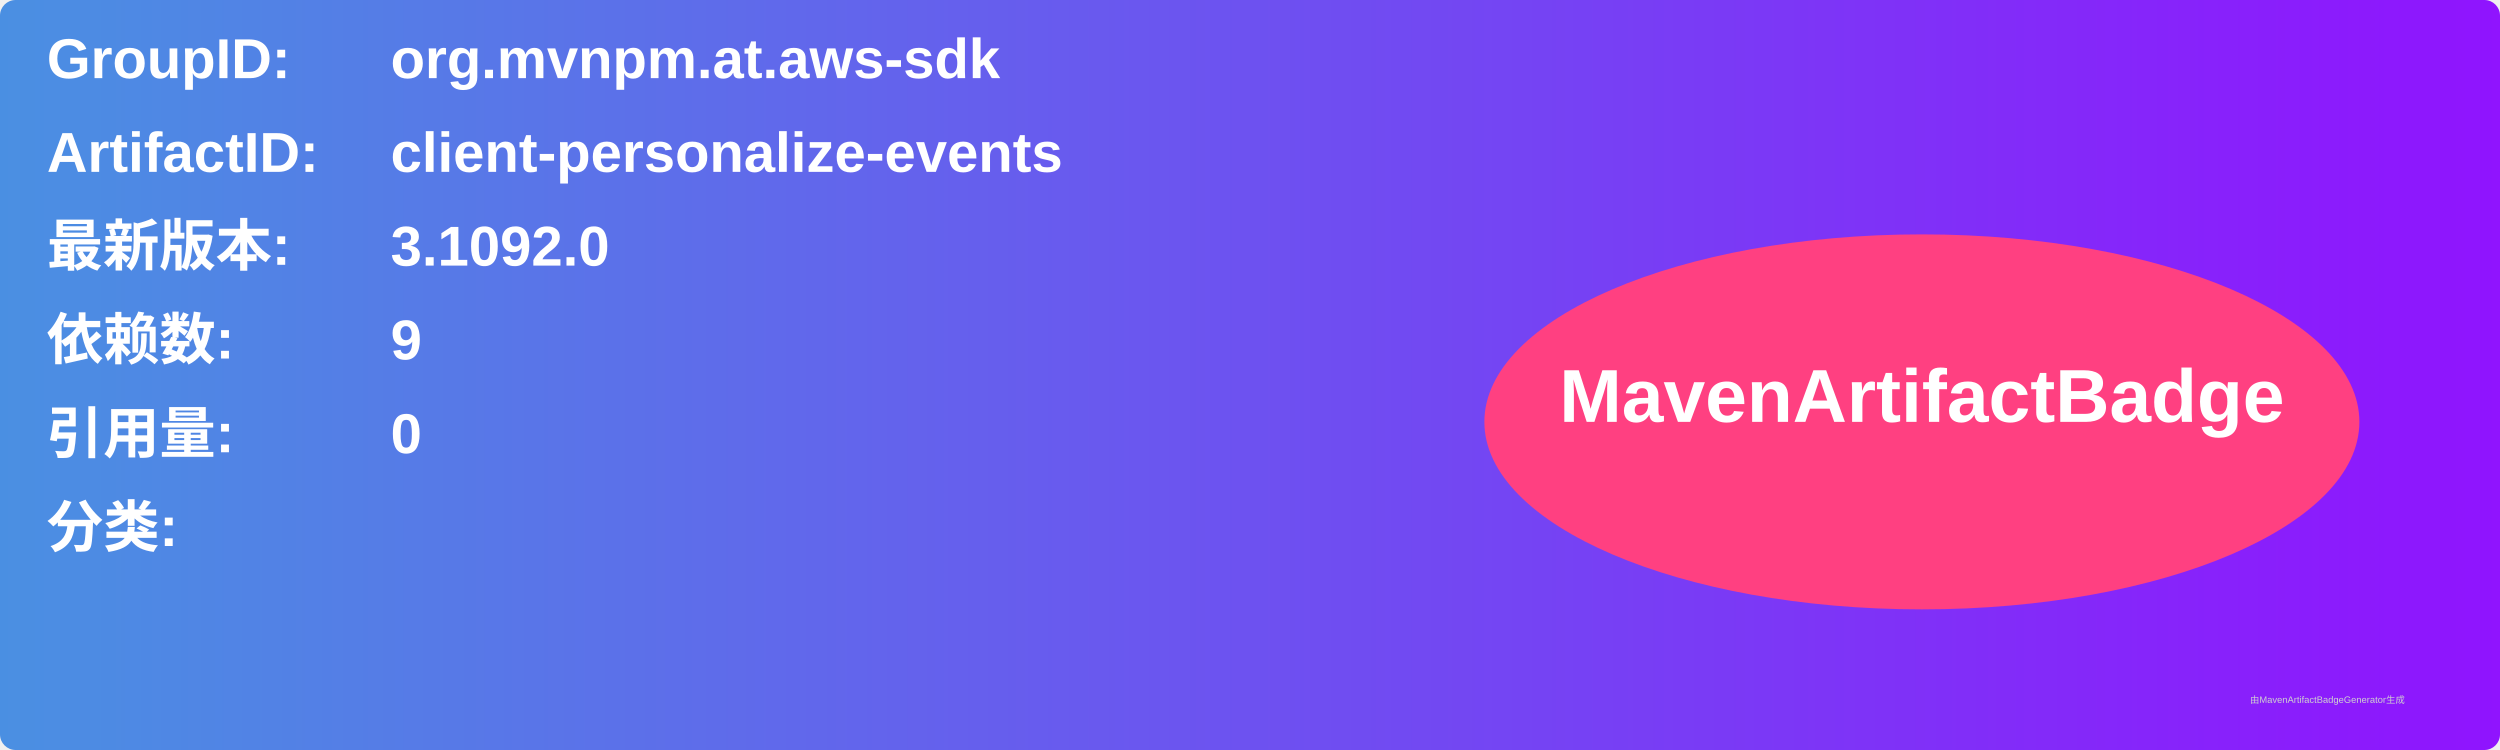
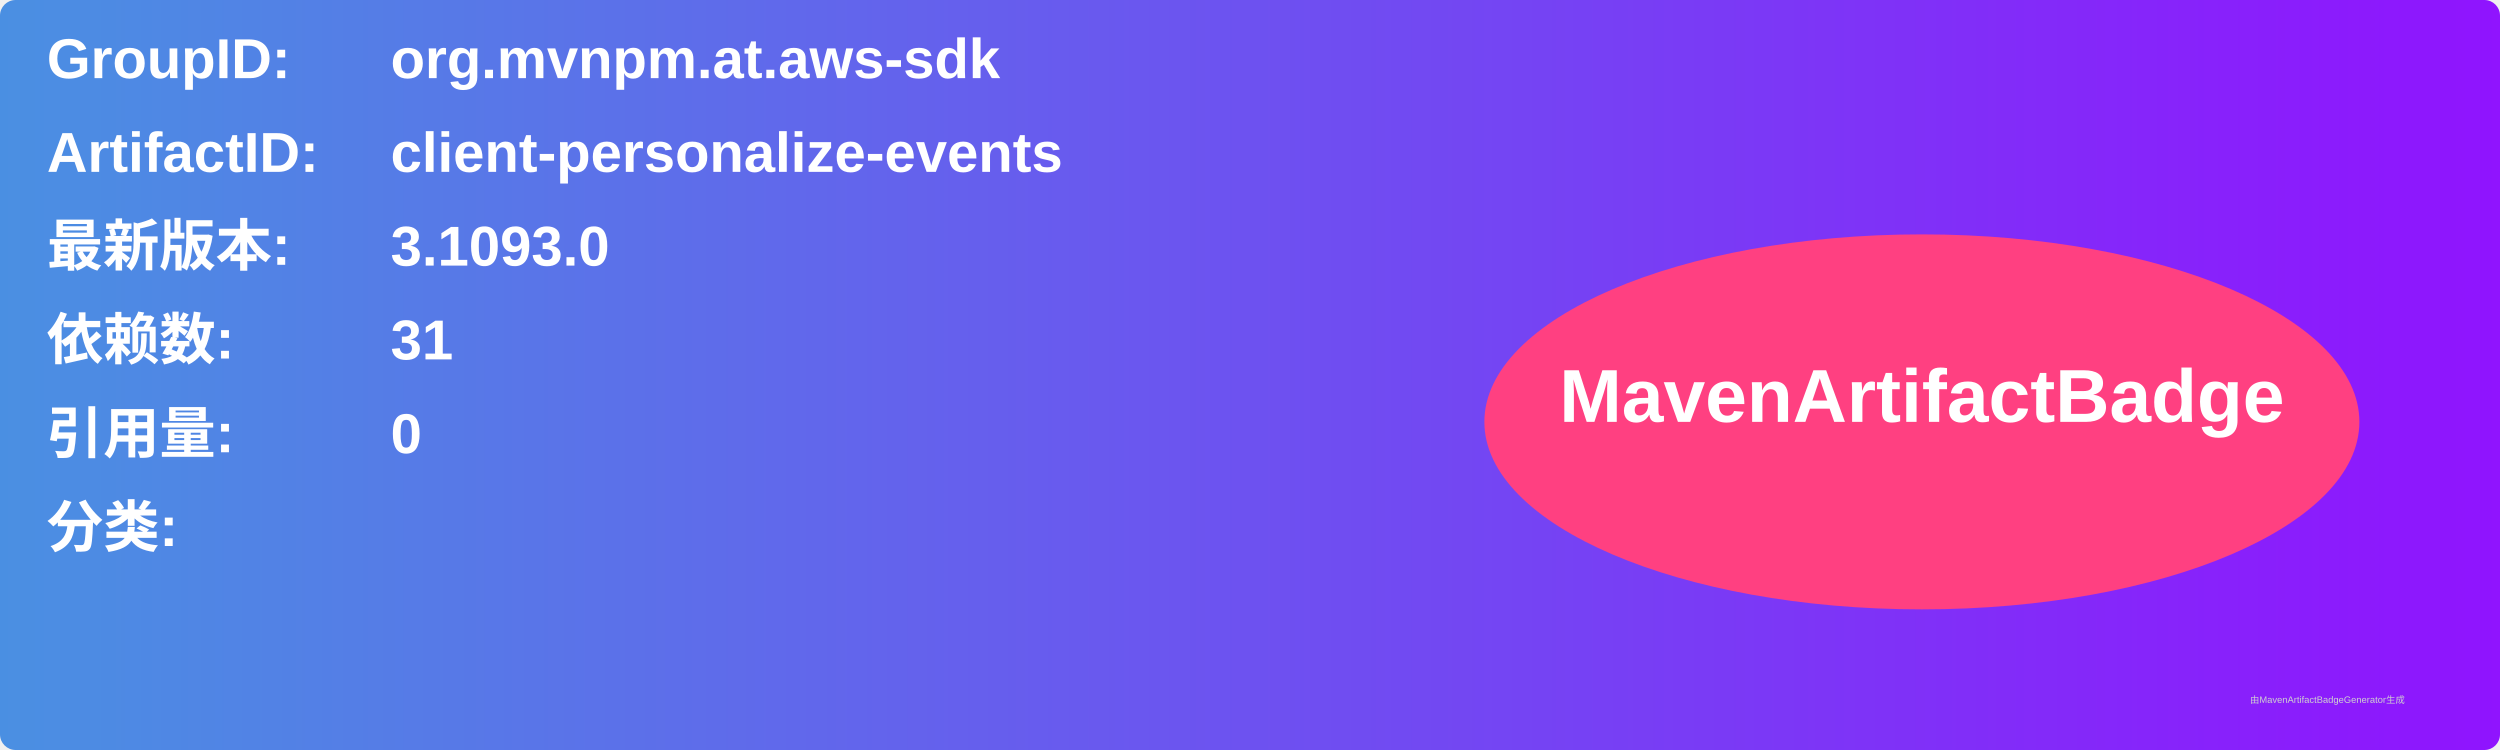
<svg xmlns="http://www.w3.org/2000/svg" width="800" height="240" viewBox="0 0 800 240">
  <linearGradient id="grad" x1="0%" y1="0%" x2="100%" y2="0%">
    <stop offset="0%" stop-color="#4a90e2" />
    <stop offset="100%" stop-color="#9013fe" />
  </linearGradient>
  <rect width="100%" height="100%" rx="5" ry="5" fill="url(#grad)" />
  <g transform="translate(15, 15)">
    <text x="0" y="10" font-family="Arial" font-size="18" fill="white" font-weight="bold" width="260">GroupID:</text>
    <text x="110" y="10" font-family="Arial" font-size="18" fill="white" font-weight="bold" width="460">org.mvnpm.at.aws-sdk</text>
    <text x="0" y="40" font-family="Arial" font-size="18" fill="white" font-weight="bold" width="260">ArtifactID:</text>
    <text x="110" y="40" font-family="Arial" font-size="18" fill="white" font-weight="bold" width="460">client-personalize-events</text>
    <text x="0" y="70" font-family="Arial" font-size="18" fill="white" font-weight="bold">最新版本:</text>
    <text x="110" y="70" font-family="Arial" font-size="18" fill="white" font-weight="bold">
-       <tspan font-weight="bold">3.1092.0</tspan>
+       <tspan font-weight="bold">3.1093.0</tspan>
    </text>
    <text x="0" y="100" font-family="Arial" font-size="18" fill="white" font-weight="bold">依赖数: </text>
    <text x="110" y="100" font-family="Arial" font-size="18" fill="white">
-       <tspan font-weight="bold">9</tspan>
+       <tspan font-weight="bold">31</tspan>
    </text>
    <text x="0" y="130" font-family="Arial" font-size="18" fill="white" font-weight="bold">引用量: </text>
    <text x="110" y="130" font-family="Arial" font-size="18" fill="white">
      <tspan font-weight="bold">0</tspan>
    </text>
    <text x="0" y="160" font-family="Arial" font-size="18" fill="white" font-weight="bold">分类:</text>
    <text x="10" y="190" font-family="Arial" font-size="10" fill="white">
      <tspan font-weight="bold" />
    </text>
    <ellipse cx="600" cy="120" rx="140" ry="60" fill="#ff4081" />
    <text x="600" y="120" text-anchor="middle" font-family="Arial" font-size="24" fill="white" font-weight="bold">MavenArtifactBadge</text>
  </g>
  <text x="720" y="225" font-family="Arial" font-size="3" fill="#d0d0d0">由MavenArtifactBadgeGenerator生成</text>
</svg>
